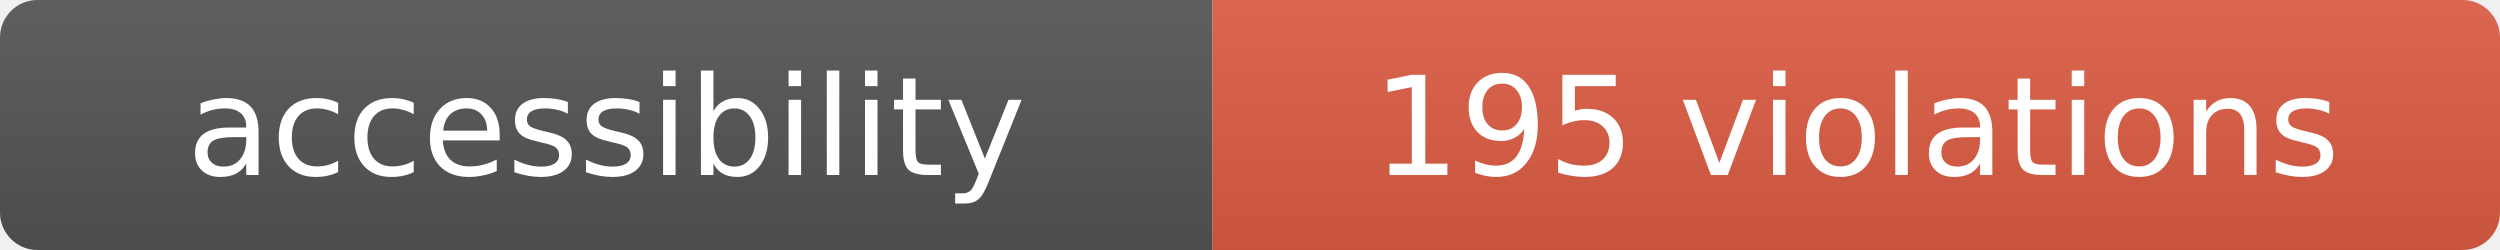
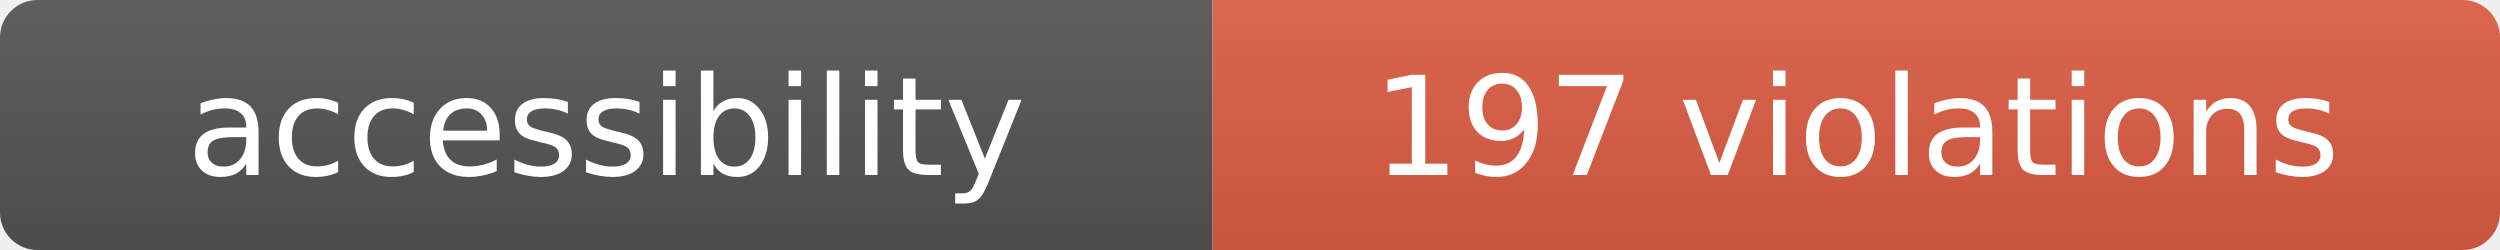
- <svg xmlns="http://www.w3.org/2000/svg" width="200" height="20" role="img" aria-label="accessibility: 195 violations">
+ <svg xmlns="http://www.w3.org/2000/svg" width="200" height="20" role="img" aria-label="accessibility: 197 violations">
  <linearGradient id="s" x2="0" y2="100%">
    <stop offset="0" stop-color="#bbb" stop-opacity=".1" />
    <stop offset="1" stop-opacity=".1" />
  </linearGradient>
  <clipPath id="r">
    <rect width="200" height="20" rx="3" fill="#fff" />
  </clipPath>
  <g clip-path="url(#r)">
    <rect width="97" height="20" fill="#555" />
    <rect x="97" width="103" height="20" fill="#e05d44" />
    <rect width="200" height="20" fill="url(#s)" />
  </g>
  <g fill="#fff" text-anchor="middle" font-family="Verdana,Geneva,DejaVu Sans,sans-serif" font-size="11">
    <text x="48.5" y="14">accessibility</text>
-     <text x="148.5" y="14">195 violations</text>
+     <text x="148.5" y="14">197 violations</text>
  </g>
</svg>
